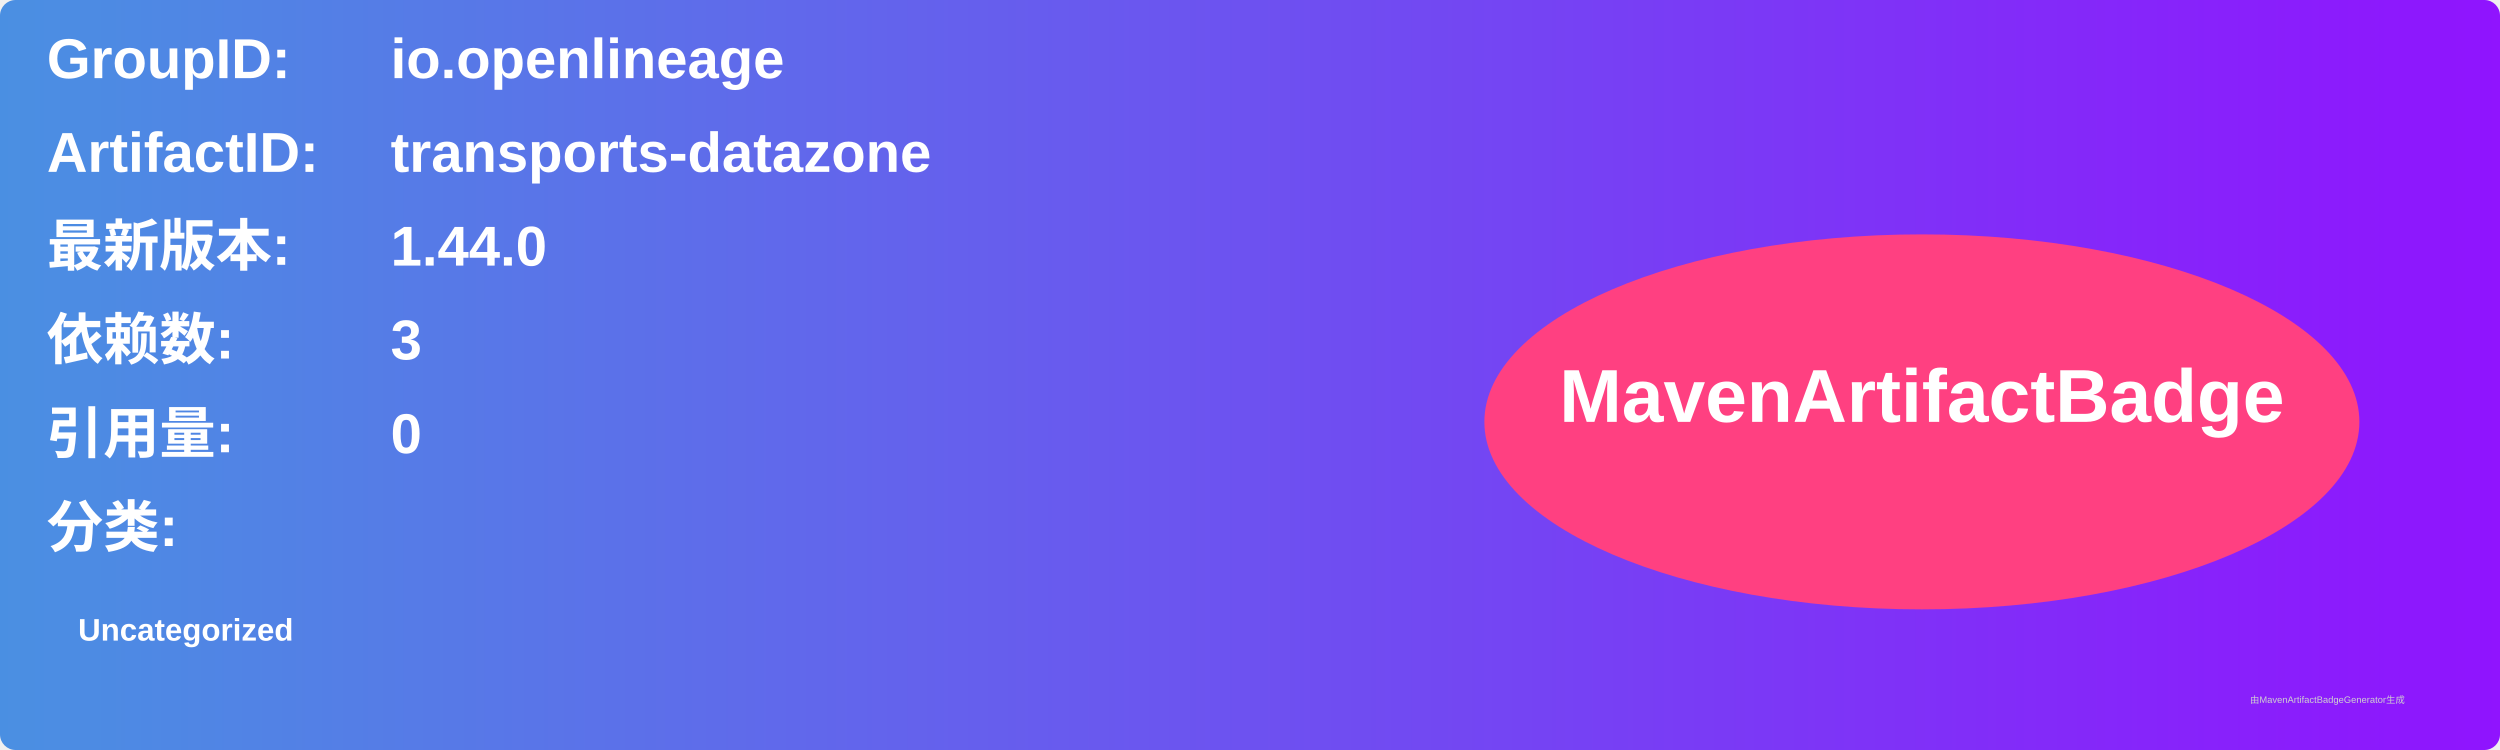
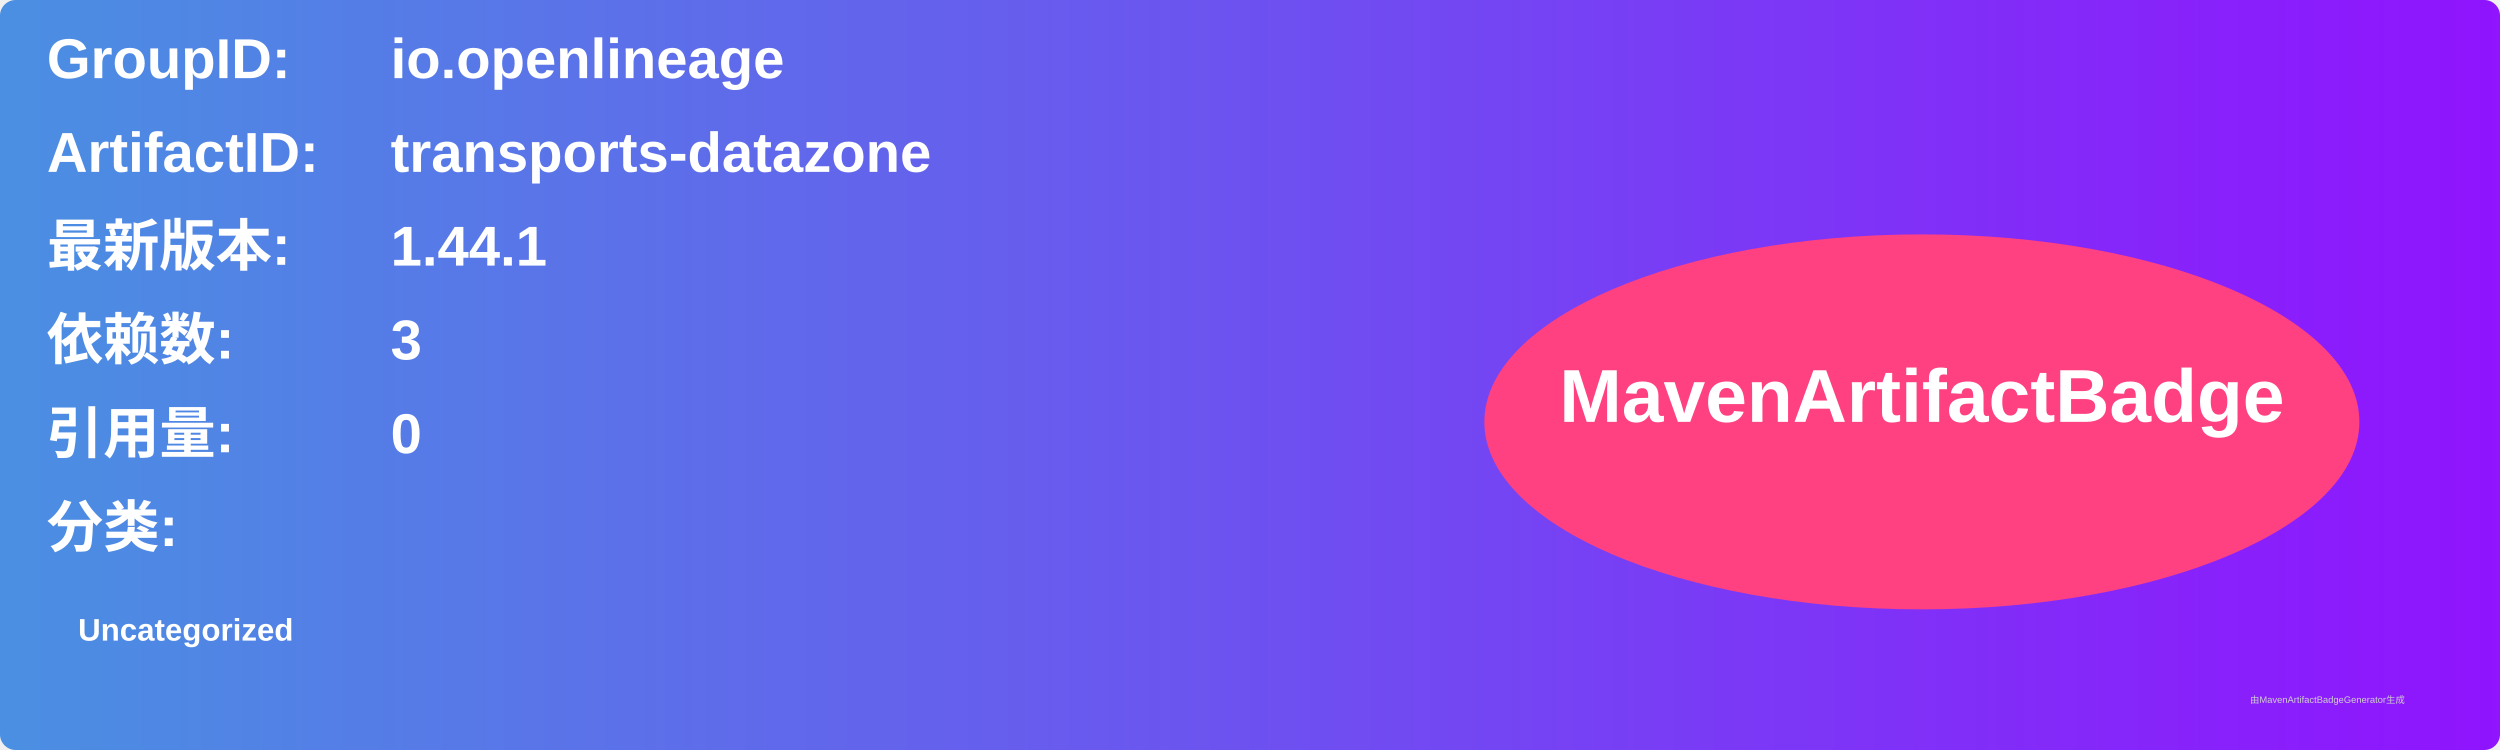
<svg xmlns="http://www.w3.org/2000/svg" width="800" height="240" viewBox="0 0 800 240">
  <linearGradient id="grad" x1="0%" y1="0%" x2="100%" y2="0%">
    <stop offset="0%" stop-color="#4a90e2" />
    <stop offset="100%" stop-color="#9013fe" />
  </linearGradient>
  <rect width="100%" height="100%" rx="5" ry="5" fill="url(#grad)" />
  <g transform="translate(15, 15)">
    <text x="0" y="10" font-family="Arial" font-size="18" fill="white" font-weight="bold" width="260">GroupID:</text>
    <text x="110" y="10" font-family="Arial" font-size="18" fill="white" font-weight="bold" width="460">io.openlineage</text>
    <text x="0" y="40" font-family="Arial" font-size="18" fill="white" font-weight="bold" width="260">ArtifactID:</text>
    <text x="110" y="40" font-family="Arial" font-size="18" fill="white" font-weight="bold" width="460">transports-datazone</text>
    <text x="0" y="70" font-family="Arial" font-size="18" fill="white" font-weight="bold">最新版本:</text>
    <text x="110" y="70" font-family="Arial" font-size="18" fill="white" font-weight="bold">
-       <tspan font-weight="bold">1.44.0</tspan>
+       <tspan font-weight="bold">1.44.1</tspan>
    </text>
    <text x="0" y="100" font-family="Arial" font-size="18" fill="white" font-weight="bold">依赖数: </text>
    <text x="110" y="100" font-family="Arial" font-size="18" fill="white">
      <tspan font-weight="bold">3</tspan>
    </text>
    <text x="0" y="130" font-family="Arial" font-size="18" fill="white" font-weight="bold">引用量: </text>
    <text x="110" y="130" font-family="Arial" font-size="18" fill="white">
      <tspan font-weight="bold">0</tspan>
    </text>
    <text x="0" y="160" font-family="Arial" font-size="18" fill="white" font-weight="bold">分类:</text>
    <text x="10" y="190" font-family="Arial" font-size="10" fill="white">
      <tspan font-weight="bold">Uncategorized</tspan>
    </text>
    <ellipse cx="600" cy="120" rx="140" ry="60" fill="#ff4081" />
    <text x="600" y="120" text-anchor="middle" font-family="Arial" font-size="24" fill="white" font-weight="bold">MavenArtifactBadge</text>
  </g>
  <text x="720" y="225" font-family="Arial" font-size="3" fill="#d0d0d0">由MavenArtifactBadgeGenerator生成</text>
</svg>
